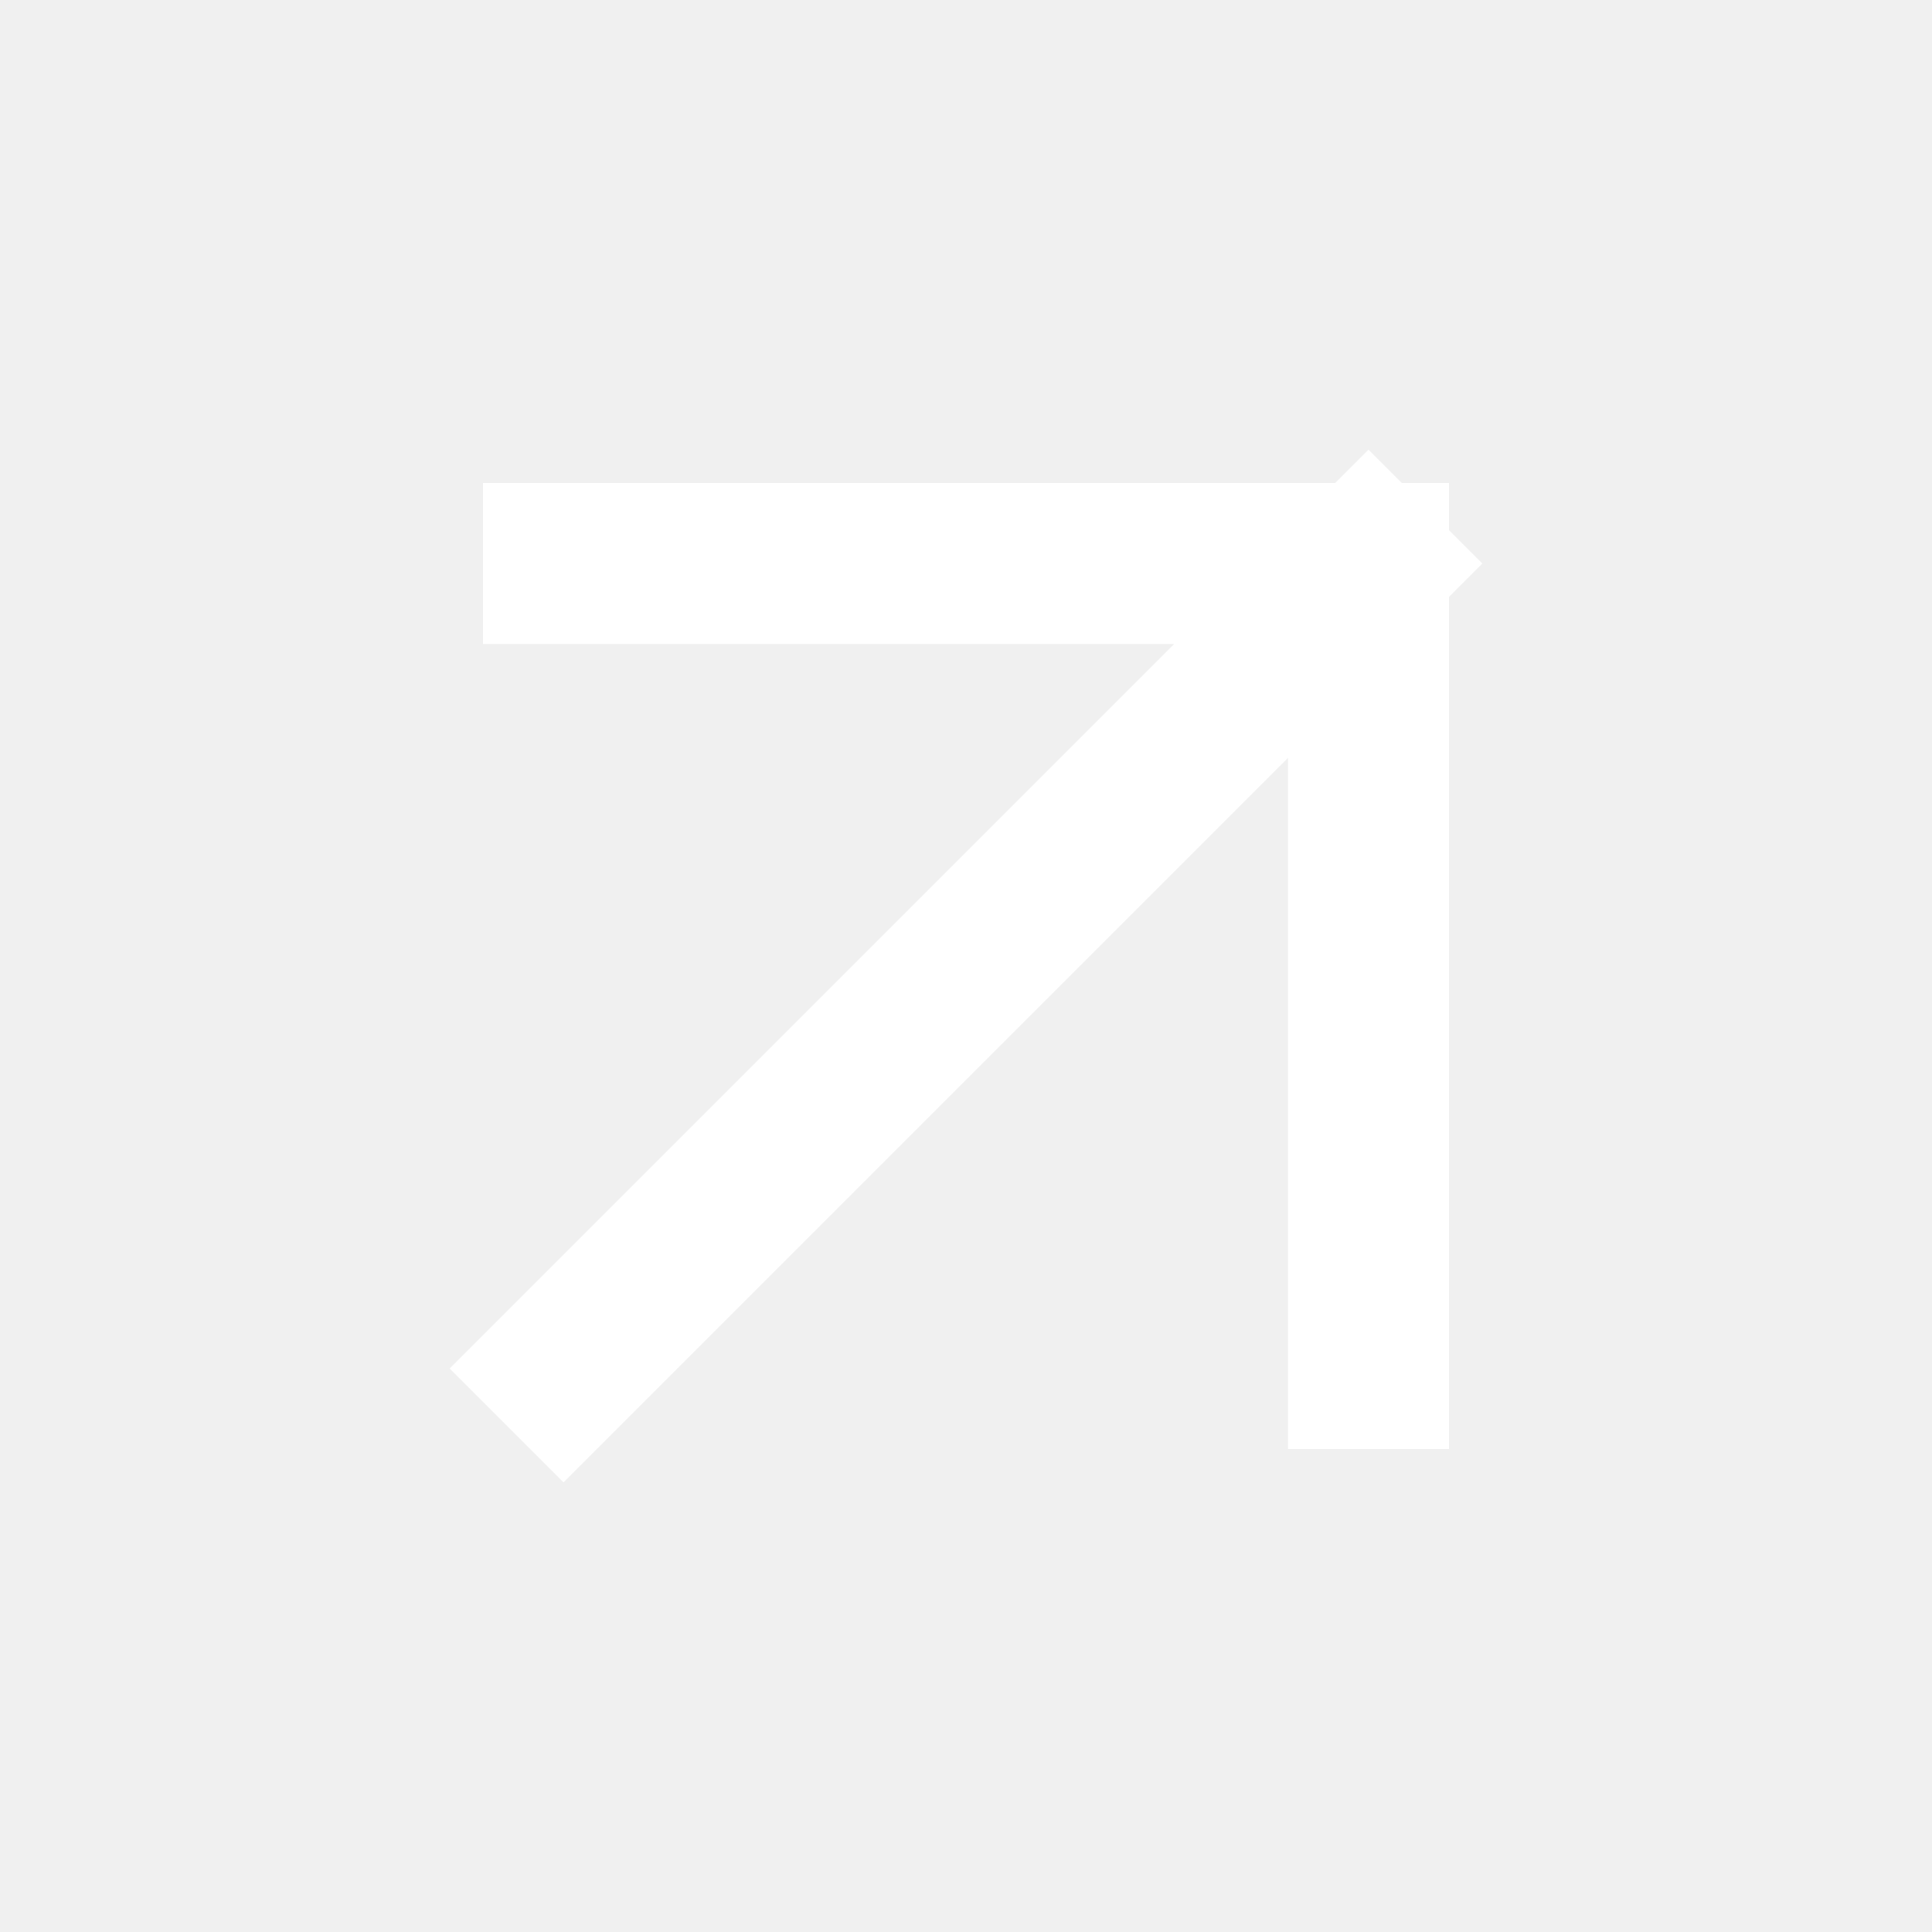
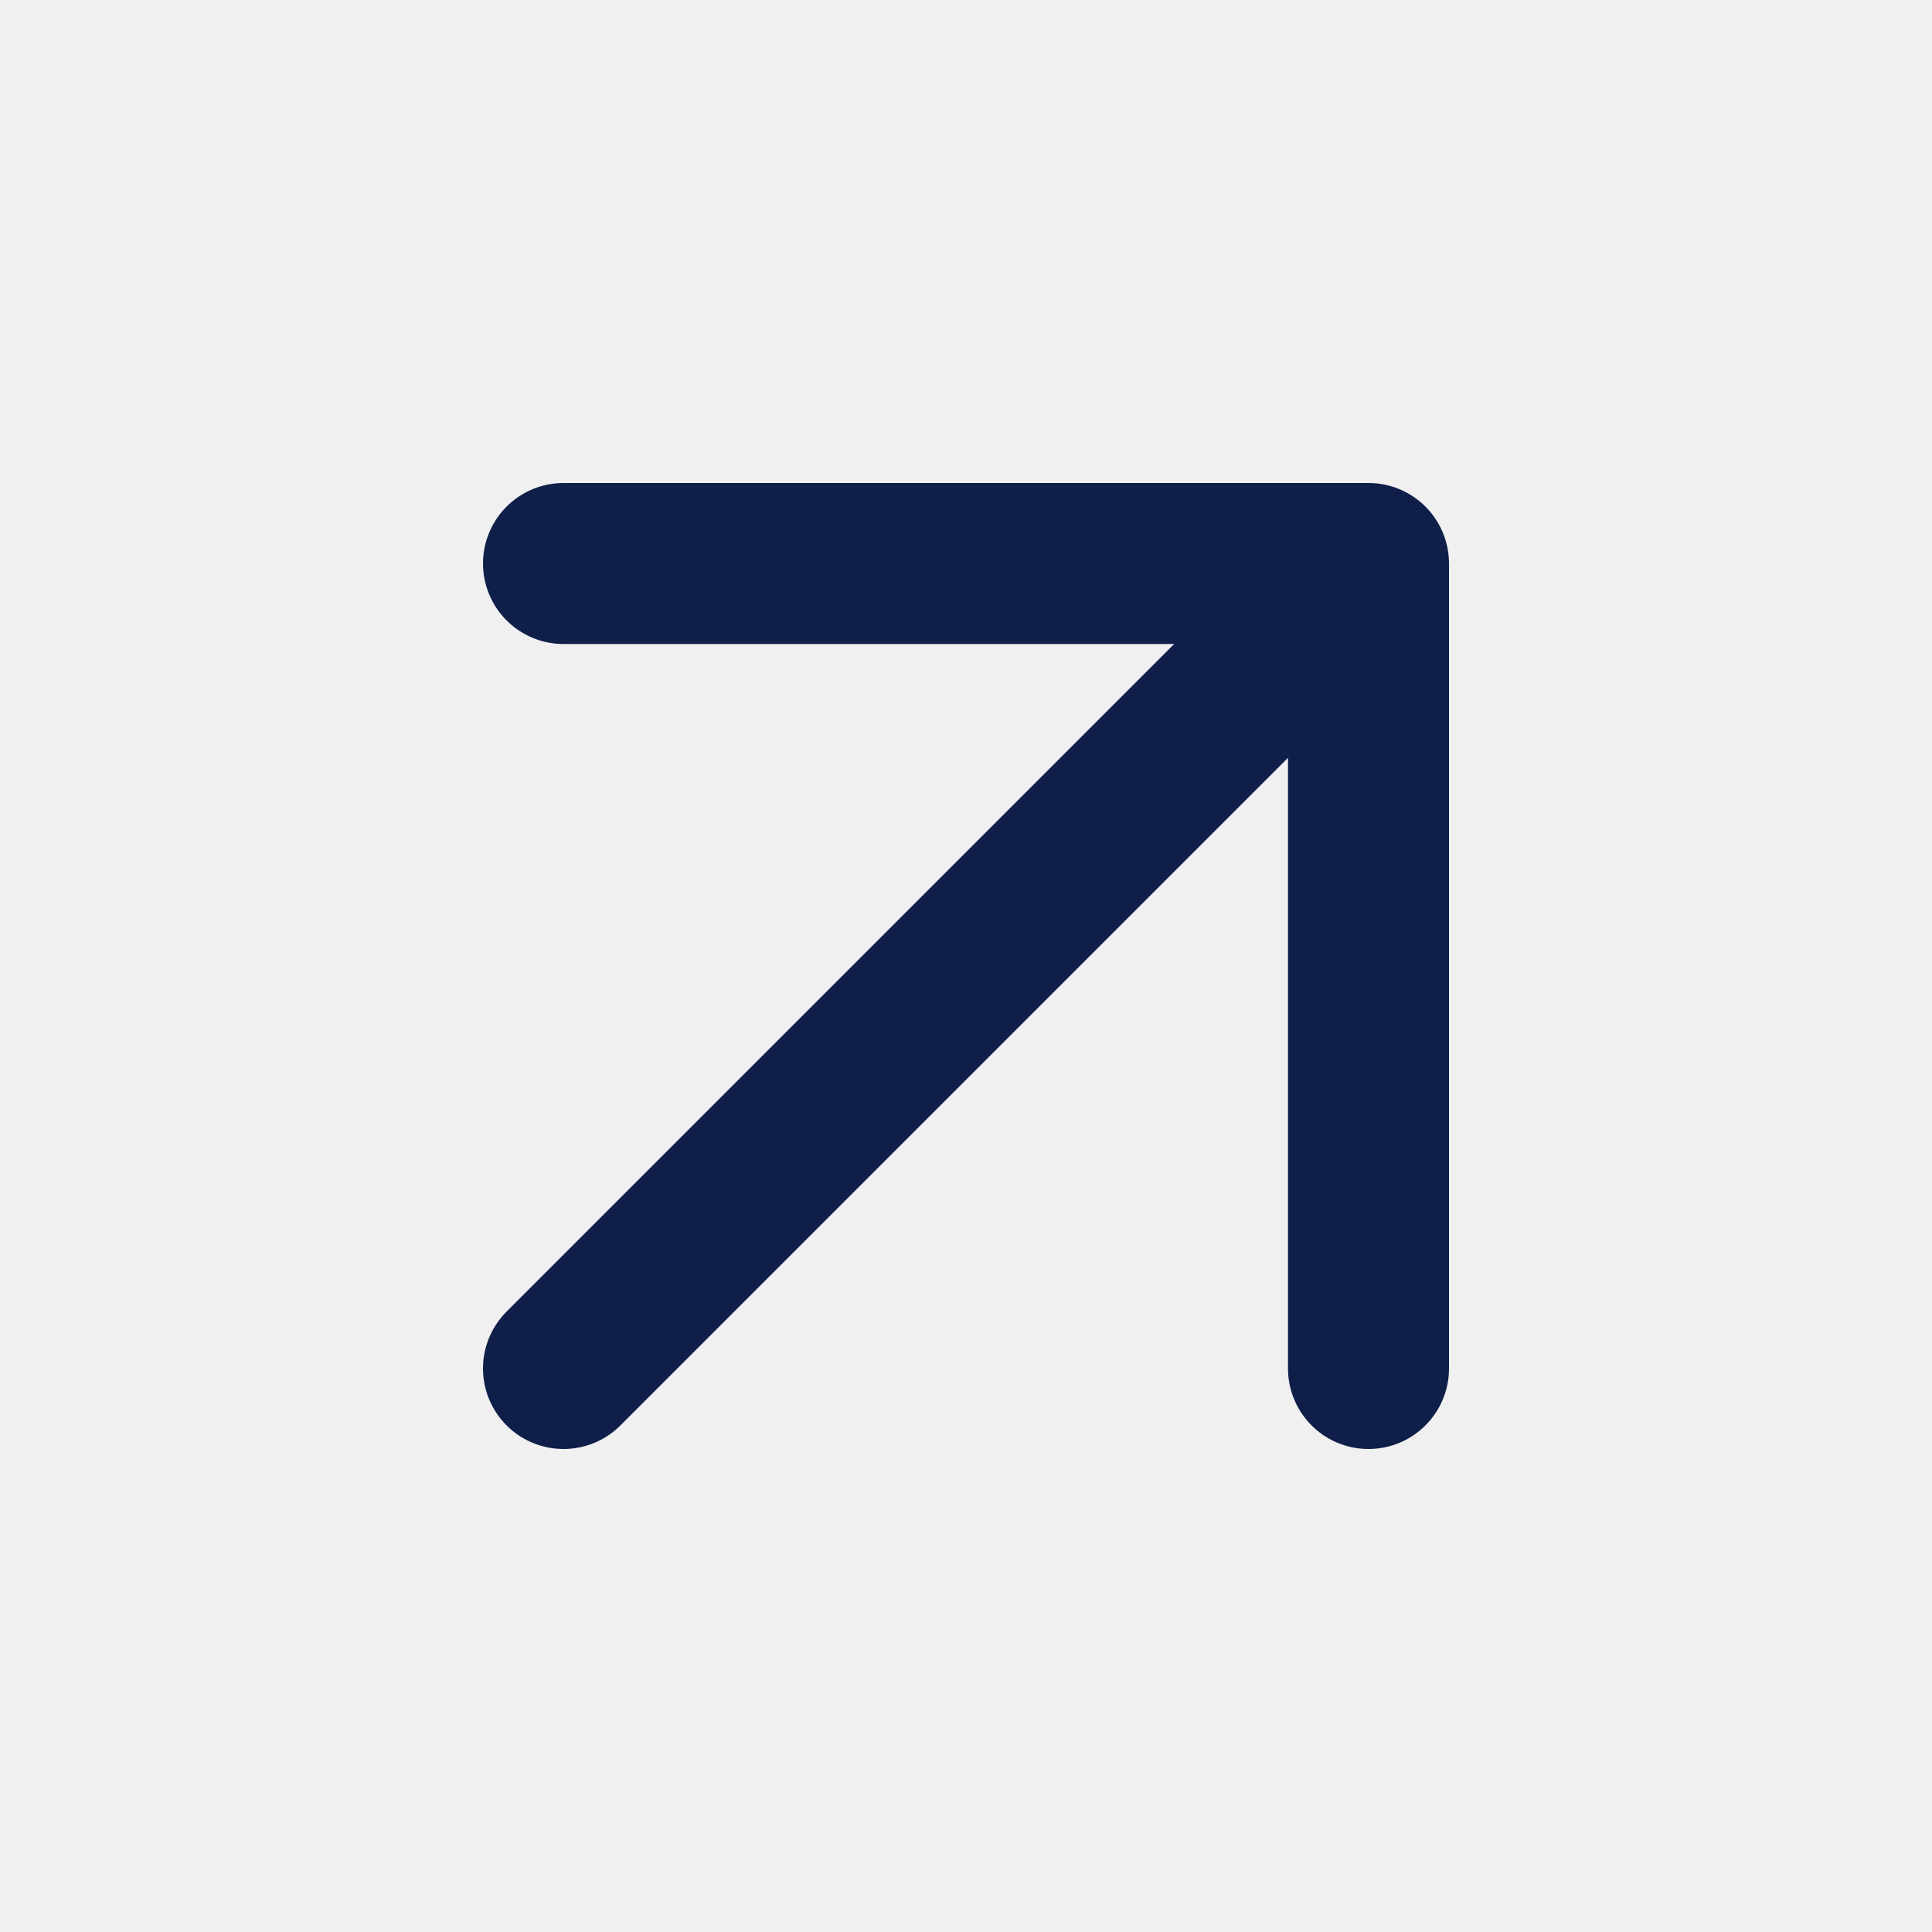
<svg xmlns="http://www.w3.org/2000/svg" width="24" height="24" viewBox="0 0 24 24" fill="none">
-   <path d="M17 17V7H7M17 7L7 17" stroke="white" stroke-width="2" stroke-linecap="square" />
+   <path d="M17 17V7H7M17 7L7 17" stroke="#0F1F4A" stroke-width="2" stroke-linecap="round" stroke-linejoin="round" />
</svg>
